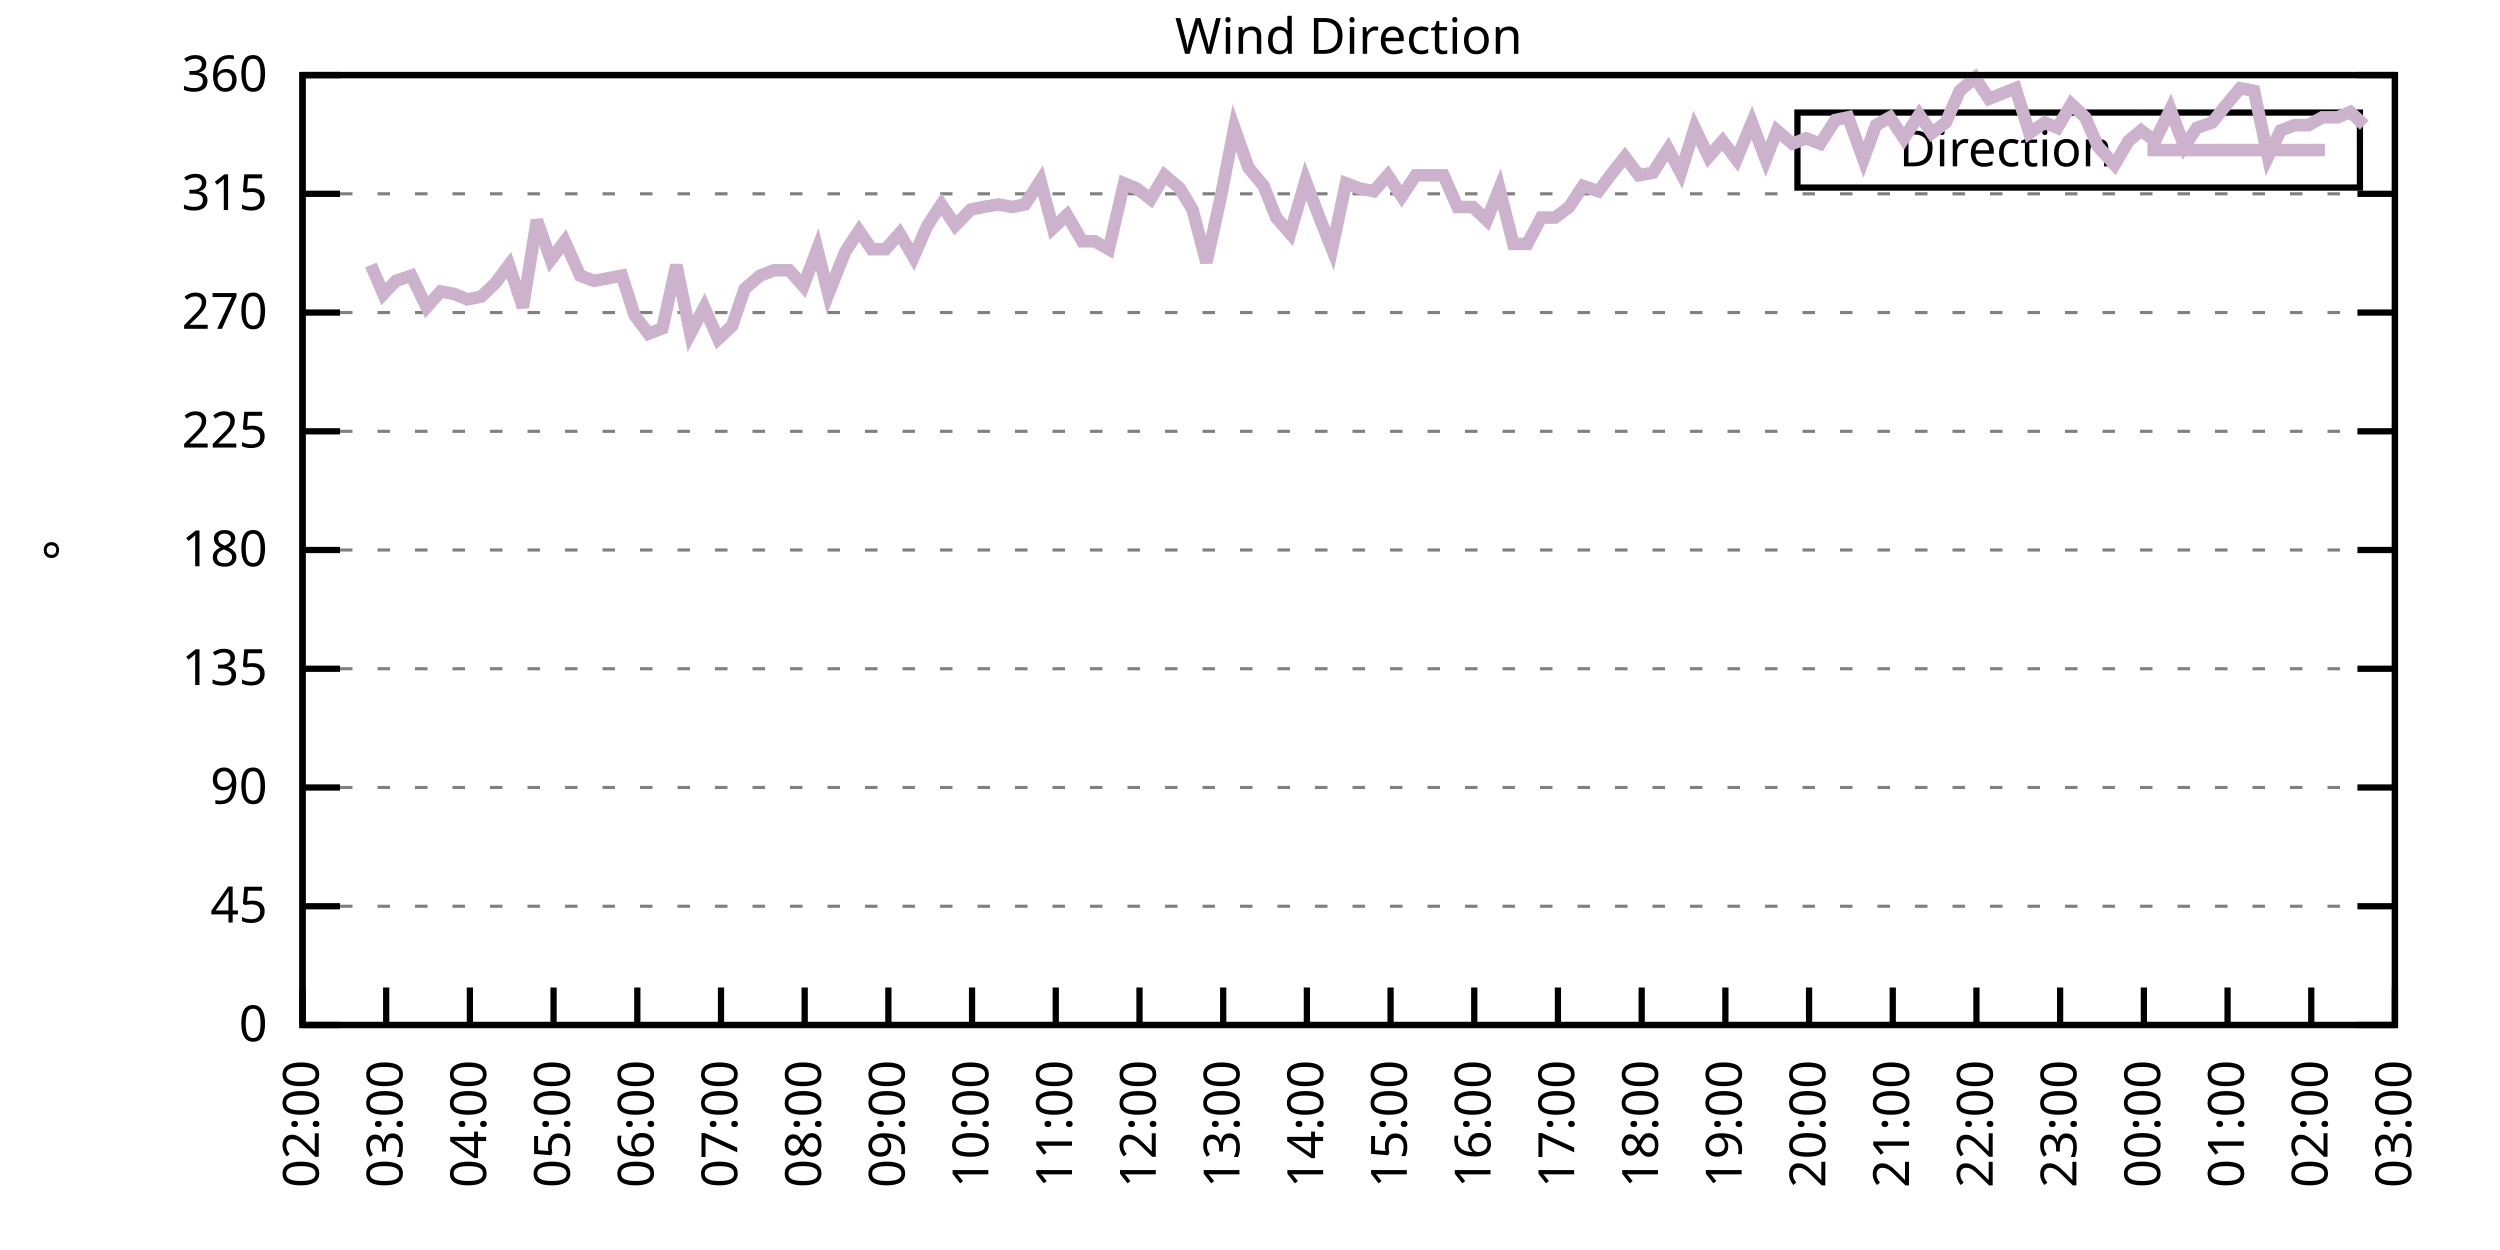
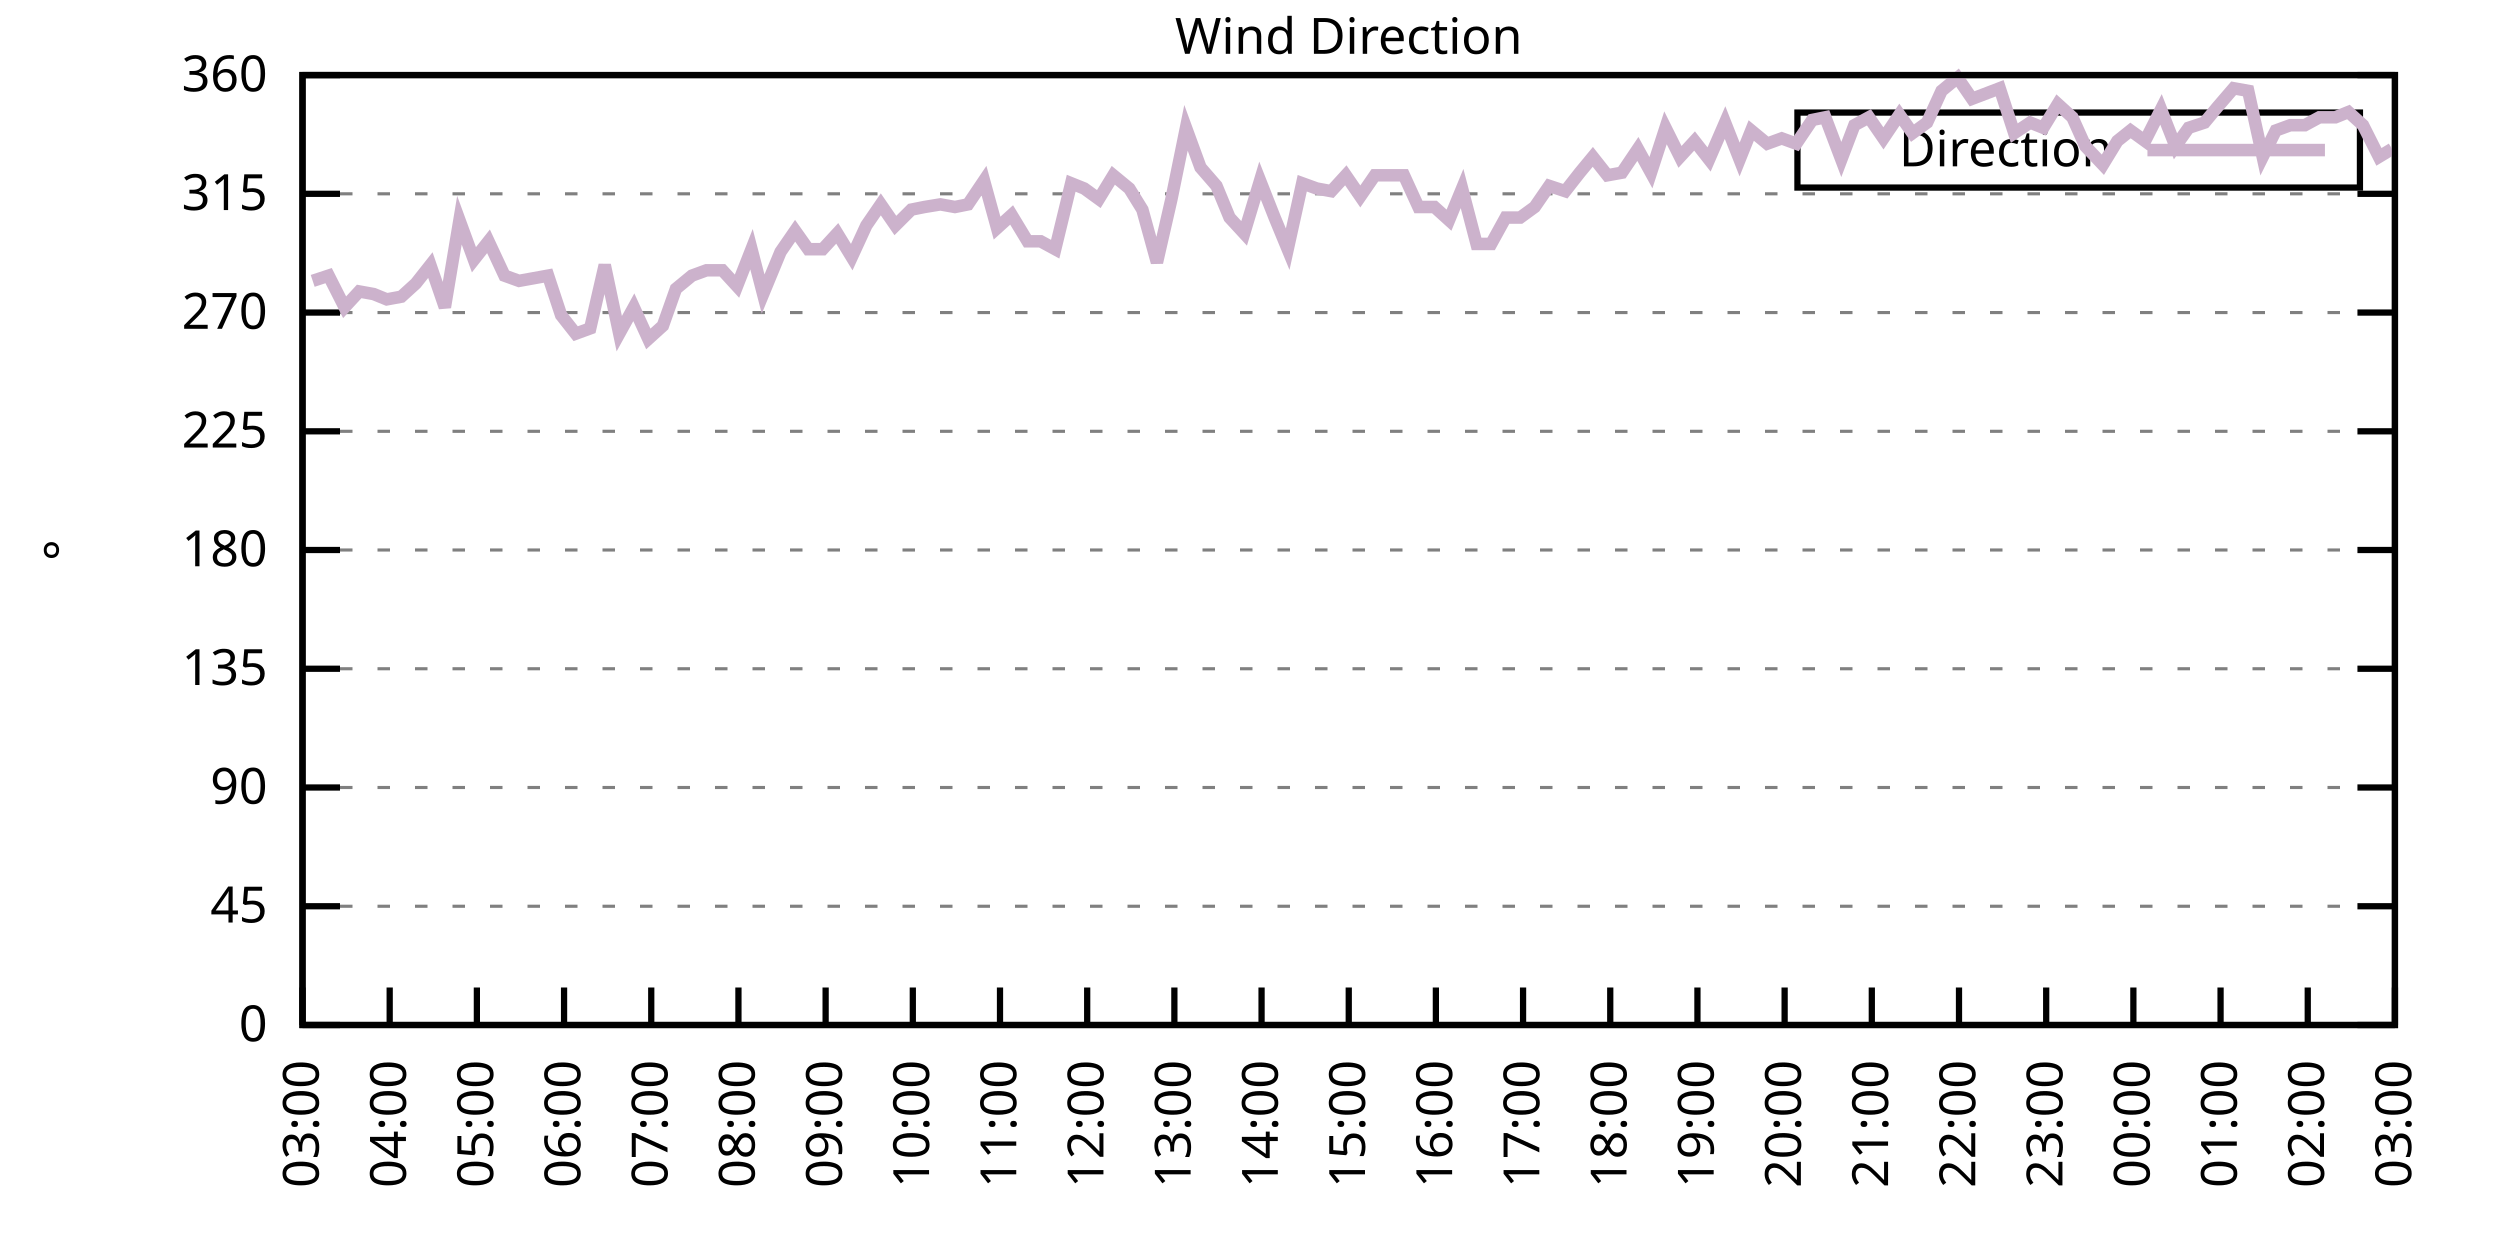
<svg xmlns="http://www.w3.org/2000/svg" xmlns:xlink="http://www.w3.org/1999/xlink" width="400" height="200" viewBox="0 0 400 200">
  <g id="gnuplot_canvas">
    <rect x="0" y="0" width="400" height="200" fill="none" />
    <defs>
      <circle id="gpDot" r="0.5" stroke-width="0.5" stroke="currentColor" />
      <path id="gpPt0" stroke-width="0.333" stroke="currentColor" d="M-1,0 h2 M0,-1 v2" />
      <path id="gpPt1" stroke-width="0.333" stroke="currentColor" d="M-1,-1 L1,1 M1,-1 L-1,1" />
      <path id="gpPt2" stroke-width="0.333" stroke="currentColor" d="M-1,0 L1,0 M0,-1 L0,1 M-1,-1 L1,1 M-1,1 L1,-1" />
      <rect id="gpPt3" stroke-width="0.333" stroke="currentColor" x="-1" y="-1" width="2" height="2" />
      <rect id="gpPt4" stroke-width="0.333" stroke="currentColor" fill="currentColor" x="-1" y="-1" width="2" height="2" />
      <circle id="gpPt5" stroke-width="0.333" stroke="currentColor" cx="0" cy="0" r="1" />
      <use xlink:href="#gpPt5" id="gpPt6" fill="currentColor" stroke="none" />
      <path id="gpPt7" stroke-width="0.333" stroke="currentColor" d="M0,-1.33 L-1.33,0.67 L1.33,0.67 z" />
      <use xlink:href="#gpPt7" id="gpPt8" fill="currentColor" stroke="none" />
      <use xlink:href="#gpPt7" id="gpPt9" stroke="currentColor" transform="rotate(180)" />
      <use xlink:href="#gpPt9" id="gpPt10" fill="currentColor" stroke="none" />
      <use xlink:href="#gpPt3" id="gpPt11" stroke="currentColor" transform="rotate(45)" />
      <use xlink:href="#gpPt11" id="gpPt12" fill="currentColor" stroke="none" />
      <path id="gpPt13" stroke-width="0.333" stroke="currentColor" d="M0,1.330 L1.265,0.411 L0.782,-1.067 L-0.782,-1.076 L-1.265,0.411 z" />
      <use xlink:href="#gpPt13" id="gpPt14" fill="currentColor" stroke="none" />
      <filter id="textbox" filterUnits="objectBoundingBox" x="0" y="0" height="1" width="1">
        <feFlood flood-color="white" flood-opacity="1" result="bgnd" />
        <feComposite in="SourceGraphic" in2="bgnd" operator="atop" />
      </filter>
      <filter id="greybox" filterUnits="objectBoundingBox" x="0" y="0" height="1" width="1">
        <feFlood flood-color="lightgrey" flood-opacity="1" result="grey" />
        <feComposite in="SourceGraphic" in2="grey" operator="atop" />
      </filter>
    </defs>
    <g fill="none" color="white" stroke="currentColor" stroke-width="1.00" stroke-linecap="butt" stroke-linejoin="miter">
</g>
    <g fill="none" color="black" stroke="currentColor" stroke-width="1.00" stroke-linecap="butt" stroke-linejoin="miter">
      <g stroke="none" shape-rendering="crispEdges">
        <polygon fill="rgb(255, 255, 255)" points="48.40,164.00 383.18,164.00 383.18,12.02 48.40,12.02 " />
      </g>
    </g>
    <g fill="none" color="black" stroke="currentColor" stroke-width="1.00" stroke-linecap="butt" stroke-linejoin="miter">
</g>
    <g fill="none" color="black" stroke="black" stroke-width="0.50" stroke-linecap="butt" stroke-linejoin="miter">
</g>
    <g fill="none" color="gray" stroke="currentColor" stroke-width="0.50" stroke-linecap="butt" stroke-linejoin="miter">
      <path stroke="gray" stroke-dasharray="2,4" class="gridline" d="M48.40,164.00 L383.19,164.00  " />
    </g>
    <g fill="none" color="gray" stroke="gray" stroke-width="1.00" stroke-linecap="butt" stroke-linejoin="miter">
</g>
    <g fill="none" color="black" stroke="currentColor" stroke-width="1.00" stroke-linecap="butt" stroke-linejoin="miter">
      <path stroke="black" d="M48.40,164.00 L54.40,164.00 M383.19,164.00 L377.19,164.00  " />
      <g transform="translate(42.80,166.60)" stroke="none" fill="black" font-family="Sans" font-size="8.00" text-anchor="end">
        <text>
          <tspan font-family="Sans"> 0</tspan>
        </text>
      </g>
    </g>
    <g fill="none" color="black" stroke="currentColor" stroke-width="1.00" stroke-linecap="butt" stroke-linejoin="miter">
</g>
    <g fill="none" color="black" stroke="black" stroke-width="0.50" stroke-linecap="butt" stroke-linejoin="miter">
</g>
    <g fill="none" color="gray" stroke="currentColor" stroke-width="0.50" stroke-linecap="butt" stroke-linejoin="miter">
      <path stroke="gray" stroke-dasharray="2,4" class="gridline" d="M48.40,145.00 L383.19,145.00  " />
    </g>
    <g fill="none" color="gray" stroke="gray" stroke-width="1.00" stroke-linecap="butt" stroke-linejoin="miter">
</g>
    <g fill="none" color="black" stroke="currentColor" stroke-width="1.00" stroke-linecap="butt" stroke-linejoin="miter">
      <path stroke="black" d="M48.40,145.00 L54.40,145.00 M383.19,145.00 L377.19,145.00  " />
      <g transform="translate(42.80,147.60)" stroke="none" fill="black" font-family="Sans" font-size="8.00" text-anchor="end">
        <text>
          <tspan font-family="Sans"> 45</tspan>
        </text>
      </g>
    </g>
    <g fill="none" color="black" stroke="currentColor" stroke-width="1.00" stroke-linecap="butt" stroke-linejoin="miter">
</g>
    <g fill="none" color="black" stroke="black" stroke-width="0.50" stroke-linecap="butt" stroke-linejoin="miter">
</g>
    <g fill="none" color="gray" stroke="currentColor" stroke-width="0.50" stroke-linecap="butt" stroke-linejoin="miter">
      <path stroke="gray" stroke-dasharray="2,4" class="gridline" d="M48.40,126.00 L383.19,126.00  " />
    </g>
    <g fill="none" color="gray" stroke="gray" stroke-width="1.00" stroke-linecap="butt" stroke-linejoin="miter">
</g>
    <g fill="none" color="black" stroke="currentColor" stroke-width="1.00" stroke-linecap="butt" stroke-linejoin="miter">
      <path stroke="black" d="M48.40,126.00 L54.40,126.00 M383.19,126.00 L377.19,126.00  " />
      <g transform="translate(42.80,128.60)" stroke="none" fill="black" font-family="Sans" font-size="8.00" text-anchor="end">
        <text>
          <tspan font-family="Sans"> 90</tspan>
        </text>
      </g>
    </g>
    <g fill="none" color="black" stroke="currentColor" stroke-width="1.00" stroke-linecap="butt" stroke-linejoin="miter">
</g>
    <g fill="none" color="black" stroke="black" stroke-width="0.50" stroke-linecap="butt" stroke-linejoin="miter">
</g>
    <g fill="none" color="gray" stroke="currentColor" stroke-width="0.50" stroke-linecap="butt" stroke-linejoin="miter">
      <path stroke="gray" stroke-dasharray="2,4" class="gridline" d="M48.40,107.00 L383.19,107.00  " />
    </g>
    <g fill="none" color="gray" stroke="gray" stroke-width="1.00" stroke-linecap="butt" stroke-linejoin="miter">
</g>
    <g fill="none" color="black" stroke="currentColor" stroke-width="1.00" stroke-linecap="butt" stroke-linejoin="miter">
      <path stroke="black" d="M48.40,107.00 L54.40,107.00 M383.19,107.00 L377.19,107.00  " />
      <g transform="translate(42.80,109.60)" stroke="none" fill="black" font-family="Sans" font-size="8.00" text-anchor="end">
        <text>
          <tspan font-family="Sans"> 135</tspan>
        </text>
      </g>
    </g>
    <g fill="none" color="black" stroke="currentColor" stroke-width="1.00" stroke-linecap="butt" stroke-linejoin="miter">
</g>
    <g fill="none" color="black" stroke="black" stroke-width="0.50" stroke-linecap="butt" stroke-linejoin="miter">
</g>
    <g fill="none" color="gray" stroke="currentColor" stroke-width="0.50" stroke-linecap="butt" stroke-linejoin="miter">
      <path stroke="gray" stroke-dasharray="2,4" class="gridline" d="M48.40,88.00 L383.19,88.00  " />
    </g>
    <g fill="none" color="gray" stroke="gray" stroke-width="1.00" stroke-linecap="butt" stroke-linejoin="miter">
</g>
    <g fill="none" color="black" stroke="currentColor" stroke-width="1.00" stroke-linecap="butt" stroke-linejoin="miter">
      <path stroke="black" d="M48.40,88.00 L54.40,88.00 M383.19,88.00 L377.19,88.00  " />
      <g transform="translate(42.80,90.60)" stroke="none" fill="black" font-family="Sans" font-size="8.00" text-anchor="end">
        <text>
          <tspan font-family="Sans"> 180</tspan>
        </text>
      </g>
    </g>
    <g fill="none" color="black" stroke="currentColor" stroke-width="1.00" stroke-linecap="butt" stroke-linejoin="miter">
</g>
    <g fill="none" color="black" stroke="black" stroke-width="0.50" stroke-linecap="butt" stroke-linejoin="miter">
</g>
    <g fill="none" color="gray" stroke="currentColor" stroke-width="0.50" stroke-linecap="butt" stroke-linejoin="miter">
      <path stroke="gray" stroke-dasharray="2,4" class="gridline" d="M48.40,69.01 L383.19,69.01  " />
    </g>
    <g fill="none" color="gray" stroke="gray" stroke-width="1.00" stroke-linecap="butt" stroke-linejoin="miter">
</g>
    <g fill="none" color="black" stroke="currentColor" stroke-width="1.00" stroke-linecap="butt" stroke-linejoin="miter">
      <path stroke="black" d="M48.40,69.01 L54.40,69.01 M383.19,69.01 L377.19,69.01  " />
      <g transform="translate(42.80,71.61)" stroke="none" fill="black" font-family="Sans" font-size="8.00" text-anchor="end">
        <text>
          <tspan font-family="Sans"> 225</tspan>
        </text>
      </g>
    </g>
    <g fill="none" color="black" stroke="currentColor" stroke-width="1.00" stroke-linecap="butt" stroke-linejoin="miter">
</g>
    <g fill="none" color="black" stroke="black" stroke-width="0.50" stroke-linecap="butt" stroke-linejoin="miter">
</g>
    <g fill="none" color="gray" stroke="currentColor" stroke-width="0.50" stroke-linecap="butt" stroke-linejoin="miter">
      <path stroke="gray" stroke-dasharray="2,4" class="gridline" d="M48.40,50.01 L383.19,50.01  " />
    </g>
    <g fill="none" color="gray" stroke="gray" stroke-width="1.00" stroke-linecap="butt" stroke-linejoin="miter">
</g>
    <g fill="none" color="black" stroke="currentColor" stroke-width="1.00" stroke-linecap="butt" stroke-linejoin="miter">
      <path stroke="black" d="M48.40,50.01 L54.40,50.01 M383.19,50.01 L377.19,50.01  " />
      <g transform="translate(42.80,52.61)" stroke="none" fill="black" font-family="Sans" font-size="8.00" text-anchor="end">
        <text>
          <tspan font-family="Sans"> 270</tspan>
        </text>
      </g>
    </g>
    <g fill="none" color="black" stroke="currentColor" stroke-width="1.00" stroke-linecap="butt" stroke-linejoin="miter">
</g>
    <g fill="none" color="black" stroke="black" stroke-width="0.50" stroke-linecap="butt" stroke-linejoin="miter">
</g>
    <g fill="none" color="gray" stroke="currentColor" stroke-width="0.50" stroke-linecap="butt" stroke-linejoin="miter">
      <path stroke="gray" stroke-dasharray="2,4" class="gridline" d="M48.40,31.01 L383.19,31.01  " />
    </g>
    <g fill="none" color="gray" stroke="gray" stroke-width="1.00" stroke-linecap="butt" stroke-linejoin="miter">
</g>
    <g fill="none" color="black" stroke="currentColor" stroke-width="1.00" stroke-linecap="butt" stroke-linejoin="miter">
      <path stroke="black" d="M48.40,31.01 L54.40,31.01 M383.19,31.01 L377.19,31.01  " />
      <g transform="translate(42.80,33.61)" stroke="none" fill="black" font-family="Sans" font-size="8.00" text-anchor="end">
        <text>
          <tspan font-family="Sans"> 315</tspan>
        </text>
      </g>
    </g>
    <g fill="none" color="black" stroke="currentColor" stroke-width="1.00" stroke-linecap="butt" stroke-linejoin="miter">
</g>
    <g fill="none" color="black" stroke="black" stroke-width="0.50" stroke-linecap="butt" stroke-linejoin="miter">
</g>
    <g fill="none" color="gray" stroke="currentColor" stroke-width="0.50" stroke-linecap="butt" stroke-linejoin="miter">
      <path stroke="gray" stroke-dasharray="2,4" class="gridline" d="M48.40,12.01 L383.19,12.01  " />
    </g>
    <g fill="none" color="gray" stroke="gray" stroke-width="1.00" stroke-linecap="butt" stroke-linejoin="miter">
</g>
    <g fill="none" color="black" stroke="currentColor" stroke-width="1.00" stroke-linecap="butt" stroke-linejoin="miter">
      <path stroke="black" d="M48.40,12.01 L54.40,12.01 M383.19,12.01 L377.19,12.01  " />
      <g transform="translate(42.80,14.61)" stroke="none" fill="black" font-family="Sans" font-size="8.00" text-anchor="end">
        <text>
          <tspan font-family="Sans"> 360</tspan>
        </text>
      </g>
    </g>
    <g fill="none" color="black" stroke="currentColor" stroke-width="1.00" stroke-linecap="butt" stroke-linejoin="miter">
      <path stroke="black" d="M48.40,164.00 L48.40,158.00  " />
      <g transform="translate(51.00,169.60) rotate(270.00)" stroke="none" fill="black" font-family="Sans" font-size="8.00" text-anchor="end">
        <text>
-           <tspan font-family="Sans">02:00</tspan>
-         </text>
-       </g>
-     </g>
-     <g fill="none" color="black" stroke="currentColor" stroke-width="1.00" stroke-linecap="butt" stroke-linejoin="miter">
-       <path stroke="black" d="M61.79,164.00 L61.79,158.00  " />
-       <g transform="translate(64.39,169.60) rotate(270.00)" stroke="none" fill="black" font-family="Sans" font-size="8.00" text-anchor="end">
-         <text>
          <tspan font-family="Sans">03:00</tspan>
        </text>
      </g>
    </g>
    <g fill="none" color="black" stroke="currentColor" stroke-width="1.00" stroke-linecap="butt" stroke-linejoin="miter">
-       <path stroke="black" d="M75.18,164.00 L75.18,158.00  " />
-       <g transform="translate(77.78,169.60) rotate(270.00)" stroke="none" fill="black" font-family="Sans" font-size="8.00" text-anchor="end">
+       <path stroke="black" d="M62.35,164.00 L62.35,158.00  " />
+       <g transform="translate(64.95,169.60) rotate(270.00)" stroke="none" fill="black" font-family="Sans" font-size="8.00" text-anchor="end">
        <text>
          <tspan font-family="Sans">04:00</tspan>
        </text>
      </g>
    </g>
    <g fill="none" color="black" stroke="currentColor" stroke-width="1.00" stroke-linecap="butt" stroke-linejoin="miter">
-       <path stroke="black" d="M88.57,164.00 L88.57,158.00  " />
-       <g transform="translate(91.17,169.60) rotate(270.00)" stroke="none" fill="black" font-family="Sans" font-size="8.00" text-anchor="end">
+       <path stroke="black" d="M76.30,164.00 L76.30,158.00  " />
+       <g transform="translate(78.90,169.60) rotate(270.00)" stroke="none" fill="black" font-family="Sans" font-size="8.00" text-anchor="end">
        <text>
          <tspan font-family="Sans">05:00</tspan>
        </text>
      </g>
    </g>
    <g fill="none" color="black" stroke="currentColor" stroke-width="1.00" stroke-linecap="butt" stroke-linejoin="miter">
-       <path stroke="black" d="M101.97,164.00 L101.97,158.00  " />
-       <g transform="translate(104.57,169.60) rotate(270.00)" stroke="none" fill="black" font-family="Sans" font-size="8.00" text-anchor="end">
+       <path stroke="black" d="M90.25,164.00 L90.25,158.00  " />
+       <g transform="translate(92.85,169.60) rotate(270.00)" stroke="none" fill="black" font-family="Sans" font-size="8.00" text-anchor="end">
        <text>
          <tspan font-family="Sans">06:00</tspan>
        </text>
      </g>
    </g>
    <g fill="none" color="black" stroke="currentColor" stroke-width="1.00" stroke-linecap="butt" stroke-linejoin="miter">
-       <path stroke="black" d="M115.36,164.00 L115.36,158.00  " />
-       <g transform="translate(117.96,169.60) rotate(270.00)" stroke="none" fill="black" font-family="Sans" font-size="8.00" text-anchor="end">
+       <path stroke="black" d="M104.20,164.00 L104.20,158.00  " />
+       <g transform="translate(106.80,169.60) rotate(270.00)" stroke="none" fill="black" font-family="Sans" font-size="8.00" text-anchor="end">
        <text>
          <tspan font-family="Sans">07:00</tspan>
        </text>
      </g>
    </g>
    <g fill="none" color="black" stroke="currentColor" stroke-width="1.00" stroke-linecap="butt" stroke-linejoin="miter">
-       <path stroke="black" d="M128.75,164.00 L128.75,158.00  " />
-       <g transform="translate(131.35,169.60) rotate(270.00)" stroke="none" fill="black" font-family="Sans" font-size="8.00" text-anchor="end">
+       <path stroke="black" d="M118.15,164.00 L118.15,158.00  " />
+       <g transform="translate(120.75,169.60) rotate(270.00)" stroke="none" fill="black" font-family="Sans" font-size="8.00" text-anchor="end">
        <text>
          <tspan font-family="Sans">08:00</tspan>
        </text>
      </g>
    </g>
    <g fill="none" color="black" stroke="currentColor" stroke-width="1.00" stroke-linecap="butt" stroke-linejoin="miter">
-       <path stroke="black" d="M142.14,164.00 L142.14,158.00  " />
-       <g transform="translate(144.74,169.60) rotate(270.00)" stroke="none" fill="black" font-family="Sans" font-size="8.00" text-anchor="end">
+       <path stroke="black" d="M132.10,164.00 L132.10,158.00  " />
+       <g transform="translate(134.70,169.60) rotate(270.00)" stroke="none" fill="black" font-family="Sans" font-size="8.00" text-anchor="end">
        <text>
          <tspan font-family="Sans">09:00</tspan>
        </text>
      </g>
    </g>
    <g fill="none" color="black" stroke="currentColor" stroke-width="1.00" stroke-linecap="butt" stroke-linejoin="miter">
-       <path stroke="black" d="M155.53,164.00 L155.53,158.00  " />
-       <g transform="translate(158.13,169.60) rotate(270.00)" stroke="none" fill="black" font-family="Sans" font-size="8.00" text-anchor="end">
+       <path stroke="black" d="M146.05,164.00 L146.05,158.00  " />
+       <g transform="translate(148.65,169.60) rotate(270.00)" stroke="none" fill="black" font-family="Sans" font-size="8.00" text-anchor="end">
        <text>
          <tspan font-family="Sans">10:00</tspan>
        </text>
      </g>
    </g>
    <g fill="none" color="black" stroke="currentColor" stroke-width="1.00" stroke-linecap="butt" stroke-linejoin="miter">
-       <path stroke="black" d="M168.92,164.00 L168.92,158.00  " />
-       <g transform="translate(171.52,169.60) rotate(270.00)" stroke="none" fill="black" font-family="Sans" font-size="8.00" text-anchor="end">
+       <path stroke="black" d="M160.00,164.00 L160.00,158.00  " />
+       <g transform="translate(162.60,169.60) rotate(270.00)" stroke="none" fill="black" font-family="Sans" font-size="8.00" text-anchor="end">
        <text>
          <tspan font-family="Sans">11:00</tspan>
        </text>
      </g>
    </g>
    <g fill="none" color="black" stroke="currentColor" stroke-width="1.00" stroke-linecap="butt" stroke-linejoin="miter">
-       <path stroke="black" d="M182.32,164.00 L182.32,158.00  " />
-       <g transform="translate(184.92,169.60) rotate(270.00)" stroke="none" fill="black" font-family="Sans" font-size="8.00" text-anchor="end">
+       <path stroke="black" d="M173.95,164.00 L173.95,158.00  " />
+       <g transform="translate(176.55,169.60) rotate(270.00)" stroke="none" fill="black" font-family="Sans" font-size="8.00" text-anchor="end">
        <text>
          <tspan font-family="Sans">12:00</tspan>
        </text>
      </g>
    </g>
    <g fill="none" color="black" stroke="currentColor" stroke-width="1.00" stroke-linecap="butt" stroke-linejoin="miter">
-       <path stroke="black" d="M195.71,164.00 L195.71,158.00  " />
-       <g transform="translate(198.31,169.60) rotate(270.00)" stroke="none" fill="black" font-family="Sans" font-size="8.00" text-anchor="end">
+       <path stroke="black" d="M187.90,164.00 L187.90,158.00  " />
+       <g transform="translate(190.50,169.60) rotate(270.00)" stroke="none" fill="black" font-family="Sans" font-size="8.00" text-anchor="end">
        <text>
          <tspan font-family="Sans">13:00</tspan>
        </text>
      </g>
    </g>
    <g fill="none" color="black" stroke="currentColor" stroke-width="1.00" stroke-linecap="butt" stroke-linejoin="miter">
-       <path stroke="black" d="M209.10,164.00 L209.10,158.00  " />
-       <g transform="translate(211.70,169.60) rotate(270.00)" stroke="none" fill="black" font-family="Sans" font-size="8.00" text-anchor="end">
+       <path stroke="black" d="M201.85,164.00 L201.85,158.00  " />
+       <g transform="translate(204.45,169.60) rotate(270.00)" stroke="none" fill="black" font-family="Sans" font-size="8.00" text-anchor="end">
        <text>
          <tspan font-family="Sans">14:00</tspan>
        </text>
      </g>
    </g>
    <g fill="none" color="black" stroke="currentColor" stroke-width="1.00" stroke-linecap="butt" stroke-linejoin="miter">
-       <path stroke="black" d="M222.49,164.00 L222.49,158.00  " />
-       <g transform="translate(225.09,169.60) rotate(270.00)" stroke="none" fill="black" font-family="Sans" font-size="8.00" text-anchor="end">
+       <path stroke="black" d="M215.80,164.00 L215.80,158.00  " />
+       <g transform="translate(218.40,169.60) rotate(270.00)" stroke="none" fill="black" font-family="Sans" font-size="8.00" text-anchor="end">
        <text>
          <tspan font-family="Sans">15:00</tspan>
        </text>
      </g>
    </g>
    <g fill="none" color="black" stroke="currentColor" stroke-width="1.00" stroke-linecap="butt" stroke-linejoin="miter">
-       <path stroke="black" d="M235.88,164.00 L235.88,158.00  " />
-       <g transform="translate(238.48,169.60) rotate(270.00)" stroke="none" fill="black" font-family="Sans" font-size="8.00" text-anchor="end">
+       <path stroke="black" d="M229.74,164.00 L229.74,158.00  " />
+       <g transform="translate(232.34,169.60) rotate(270.00)" stroke="none" fill="black" font-family="Sans" font-size="8.00" text-anchor="end">
        <text>
          <tspan font-family="Sans">16:00</tspan>
        </text>
      </g>
    </g>
    <g fill="none" color="black" stroke="currentColor" stroke-width="1.00" stroke-linecap="butt" stroke-linejoin="miter">
-       <path stroke="black" d="M249.27,164.00 L249.27,158.00  " />
-       <g transform="translate(251.87,169.60) rotate(270.00)" stroke="none" fill="black" font-family="Sans" font-size="8.00" text-anchor="end">
+       <path stroke="black" d="M243.69,164.00 L243.69,158.00  " />
+       <g transform="translate(246.29,169.60) rotate(270.00)" stroke="none" fill="black" font-family="Sans" font-size="8.00" text-anchor="end">
        <text>
          <tspan font-family="Sans">17:00</tspan>
        </text>
      </g>
    </g>
    <g fill="none" color="black" stroke="currentColor" stroke-width="1.00" stroke-linecap="butt" stroke-linejoin="miter">
-       <path stroke="black" d="M262.67,164.00 L262.67,158.00  " />
-       <g transform="translate(265.27,169.60) rotate(270.00)" stroke="none" fill="black" font-family="Sans" font-size="8.00" text-anchor="end">
+       <path stroke="black" d="M257.64,164.00 L257.64,158.00  " />
+       <g transform="translate(260.24,169.60) rotate(270.00)" stroke="none" fill="black" font-family="Sans" font-size="8.00" text-anchor="end">
        <text>
          <tspan font-family="Sans">18:00</tspan>
        </text>
      </g>
    </g>
    <g fill="none" color="black" stroke="currentColor" stroke-width="1.00" stroke-linecap="butt" stroke-linejoin="miter">
-       <path stroke="black" d="M276.06,164.00 L276.06,158.00  " />
-       <g transform="translate(278.66,169.60) rotate(270.00)" stroke="none" fill="black" font-family="Sans" font-size="8.00" text-anchor="end">
+       <path stroke="black" d="M271.59,164.00 L271.59,158.00  " />
+       <g transform="translate(274.19,169.60) rotate(270.00)" stroke="none" fill="black" font-family="Sans" font-size="8.00" text-anchor="end">
        <text>
          <tspan font-family="Sans">19:00</tspan>
        </text>
      </g>
    </g>
    <g fill="none" color="black" stroke="currentColor" stroke-width="1.00" stroke-linecap="butt" stroke-linejoin="miter">
-       <path stroke="black" d="M289.45,164.00 L289.45,158.00  " />
-       <g transform="translate(292.05,169.60) rotate(270.00)" stroke="none" fill="black" font-family="Sans" font-size="8.00" text-anchor="end">
+       <path stroke="black" d="M285.54,164.00 L285.54,158.00  " />
+       <g transform="translate(288.14,169.60) rotate(270.00)" stroke="none" fill="black" font-family="Sans" font-size="8.00" text-anchor="end">
        <text>
          <tspan font-family="Sans">20:00</tspan>
        </text>
      </g>
    </g>
    <g fill="none" color="black" stroke="currentColor" stroke-width="1.00" stroke-linecap="butt" stroke-linejoin="miter">
-       <path stroke="black" d="M302.84,164.00 L302.84,158.00  " />
-       <g transform="translate(305.44,169.60) rotate(270.00)" stroke="none" fill="black" font-family="Sans" font-size="8.00" text-anchor="end">
+       <path stroke="black" d="M299.49,164.00 L299.49,158.00  " />
+       <g transform="translate(302.09,169.60) rotate(270.00)" stroke="none" fill="black" font-family="Sans" font-size="8.00" text-anchor="end">
        <text>
          <tspan font-family="Sans">21:00</tspan>
        </text>
      </g>
    </g>
    <g fill="none" color="black" stroke="currentColor" stroke-width="1.00" stroke-linecap="butt" stroke-linejoin="miter">
-       <path stroke="black" d="M316.23,164.00 L316.23,158.00  " />
-       <g transform="translate(318.83,169.60) rotate(270.00)" stroke="none" fill="black" font-family="Sans" font-size="8.00" text-anchor="end">
+       <path stroke="black" d="M313.44,164.00 L313.44,158.00  " />
+       <g transform="translate(316.04,169.60) rotate(270.00)" stroke="none" fill="black" font-family="Sans" font-size="8.00" text-anchor="end">
        <text>
          <tspan font-family="Sans">22:00</tspan>
        </text>
      </g>
    </g>
    <g fill="none" color="black" stroke="currentColor" stroke-width="1.00" stroke-linecap="butt" stroke-linejoin="miter">
-       <path stroke="black" d="M329.62,164.00 L329.62,158.00  " />
-       <g transform="translate(332.22,169.60) rotate(270.00)" stroke="none" fill="black" font-family="Sans" font-size="8.00" text-anchor="end">
+       <path stroke="black" d="M327.39,164.00 L327.39,158.00  " />
+       <g transform="translate(329.99,169.60) rotate(270.00)" stroke="none" fill="black" font-family="Sans" font-size="8.00" text-anchor="end">
        <text>
          <tspan font-family="Sans">23:00</tspan>
        </text>
      </g>
    </g>
    <g fill="none" color="black" stroke="currentColor" stroke-width="1.00" stroke-linecap="butt" stroke-linejoin="miter">
-       <path stroke="black" d="M343.02,164.00 L343.02,158.00  " />
-       <g transform="translate(345.62,169.60) rotate(270.00)" stroke="none" fill="black" font-family="Sans" font-size="8.00" text-anchor="end">
+       <path stroke="black" d="M341.34,164.00 L341.34,158.00  " />
+       <g transform="translate(343.94,169.60) rotate(270.00)" stroke="none" fill="black" font-family="Sans" font-size="8.00" text-anchor="end">
        <text>
          <tspan font-family="Sans">00:00</tspan>
        </text>
      </g>
    </g>
    <g fill="none" color="black" stroke="currentColor" stroke-width="1.00" stroke-linecap="butt" stroke-linejoin="miter">
-       <path stroke="black" d="M356.41,164.00 L356.41,158.00  " />
-       <g transform="translate(359.01,169.60) rotate(270.00)" stroke="none" fill="black" font-family="Sans" font-size="8.00" text-anchor="end">
+       <path stroke="black" d="M355.29,164.00 L355.29,158.00  " />
+       <g transform="translate(357.89,169.60) rotate(270.00)" stroke="none" fill="black" font-family="Sans" font-size="8.00" text-anchor="end">
        <text>
          <tspan font-family="Sans">01:00</tspan>
        </text>
      </g>
    </g>
    <g fill="none" color="black" stroke="currentColor" stroke-width="1.00" stroke-linecap="butt" stroke-linejoin="miter">
-       <path stroke="black" d="M369.80,164.00 L369.80,158.00  " />
-       <g transform="translate(372.40,169.60) rotate(270.00)" stroke="none" fill="black" font-family="Sans" font-size="8.00" text-anchor="end">
+       <path stroke="black" d="M369.24,164.00 L369.24,158.00  " />
+       <g transform="translate(371.84,169.60) rotate(270.00)" stroke="none" fill="black" font-family="Sans" font-size="8.00" text-anchor="end">
        <text>
          <tspan font-family="Sans">02:00</tspan>
        </text>
      </g>
    </g>
    <g fill="none" color="black" stroke="currentColor" stroke-width="1.00" stroke-linecap="butt" stroke-linejoin="miter">
      <path stroke="black" d="M383.19,164.00 L383.19,158.00  " />
      <g transform="translate(385.79,169.60) rotate(270.00)" stroke="none" fill="black" font-family="Sans" font-size="8.00" text-anchor="end">
        <text>
          <tspan font-family="Sans">03:00</tspan>
        </text>
      </g>
    </g>
    <g fill="none" color="black" stroke="currentColor" stroke-width="1.00" stroke-linecap="butt" stroke-linejoin="miter">
</g>
    <g fill="none" color="black" stroke="currentColor" stroke-width="1.00" stroke-linecap="butt" stroke-linejoin="miter">
      <path stroke="black" d="M48.40,12.01 L48.40,164.00 L383.19,164.00 L383.19,12.01 L48.40,12.01 Z  " />
    </g>
    <g fill="none" color="black" stroke="currentColor" stroke-width="1.00" stroke-linecap="butt" stroke-linejoin="miter">
</g>
    <g fill="none" color="black" stroke="currentColor" stroke-width="1.00" stroke-linecap="butt" stroke-linejoin="miter">
      <path stroke="black" d="M287.59,30.01 L287.59,18.01 L377.59,18.01 L377.59,30.01 L287.59,30.01 Z  " />
    </g>
    <g id="Wind_direction_plot_1">
      <g fill="none" color="white" stroke="black" stroke-width="2.00" stroke-linecap="butt" stroke-linejoin="miter">
</g>
      <g fill="none" color="black" stroke="currentColor" stroke-width="2.00" stroke-linecap="butt" stroke-linejoin="miter">
        <g transform="translate(337.99,26.61)" stroke="none" fill="black" font-family="Sans" font-size="8.00" text-anchor="end">
          <text>
            <tspan font-family="Sans">Direction</tspan>
          </text>
        </g>
      </g>
      <g fill="none" color="black" stroke="currentColor" stroke-width="2.00" stroke-linecap="butt" stroke-linejoin="miter">
-         <path stroke="rgb(204, 178, 204)" d="M343.59,24.01 L371.99,24.01 M59.34,42.41 L61.35,47.05 L63.35,44.94 L65.81,44.10 L68.26,49.16 L70.50,46.63   L72.73,47.05 L74.74,47.90 L76.97,47.47 L79.20,45.36 L81.43,42.41 L83.66,49.16 L85.90,35.23 L88.13,41.56   L90.36,38.61 L92.82,44.10 L95.05,44.94 L99.51,44.10 L101.52,50.43 L103.75,53.39 L105.98,52.54 L108.22,42.41   L110.45,53.39 L112.68,49.16 L114.91,54.23 L117.14,52.12 L119.15,46.21 L121.61,44.10 L123.84,43.25 L126.29,43.25   L128.53,45.79 L130.76,39.87 L132.54,47.05 L135.22,40.30 L137.45,36.92 L139.46,39.87 L141.69,39.87 L143.93,37.34   L146.16,41.14 L148.39,36.08 L150.62,32.70 L152.85,36.08 L155.31,33.54 L157.32,33.12 L159.77,32.70 L162.01,33.12   L164.01,32.70 L166.47,28.90 L168.48,36.50 L170.71,34.39 L173.17,38.61 L175.17,38.61 L177.41,39.87 L179.86,29.32   L181.87,30.16 L184.10,31.85 L186.33,28.05 L188.79,30.16 L190.80,33.54 L193.03,41.99 L195.26,31.85 L197.49,20.45   L199.73,26.79 L202.18,29.74 L204.19,34.81 L206.42,37.34 L208.88,28.90 L211.11,34.81 L213.12,39.87 L215.35,29.32   L217.58,30.16 L219.81,30.59 L222.04,28.05 L224.28,31.43 L226.51,28.05 L228.74,28.05 L230.97,28.05 L233.20,33.12   L235.66,33.12 L237.89,35.23 L239.90,30.16 L242.13,39.03 L244.36,39.03 L246.60,34.81 L248.83,34.81 L251.06,33.12   L253.29,29.74 L255.75,30.59 L257.98,27.63 L259.99,25.10 L262.22,28.05 L264.45,27.63 L266.91,23.83 L268.92,27.63   L271.15,20.45 L273.38,25.10 L275.61,22.56 L277.84,25.52 L280.30,19.61 L282.53,25.52 L284.32,20.88 L286.77,22.99   L289.00,22.14 L291.23,22.99 L293.69,19.19 L295.70,18.77 L298.15,25.52 L300.16,20.03 L302.39,18.77 L304.63,22.14   L307.08,18.34 L309.09,21.30 L311.32,19.61 L313.55,14.54 L316.01,12.43 L318.24,15.81 L322.48,14.12 L324.71,21.30   L327.17,19.61 L329.18,20.45 L331.41,16.65 L333.64,18.77 L335.65,23.41 L338.33,26.36 L340.56,22.56 L342.57,20.88   L344.80,22.56 L347.26,17.50 L349.49,23.41 L351.50,20.45 L353.95,19.61 L355.96,17.08 L358.42,14.12 L360.65,14.54   L362.88,25.10 L364.89,20.88 L367.12,20.03 L369.35,20.03 L371.58,18.77 L374.04,18.77 L376.05,17.92 L378.28,20.03    " />
+         <path stroke="rgb(204, 178, 204)" d="M343.59,24.01 L371.99,24.01 M50.03,44.94 L52.58,44.10 L55.14,49.16 L57.47,46.63 L59.79,47.05 L61.88,47.90   L64.21,47.47 L66.53,45.36 L68.86,42.41 L71.18,49.16 L73.51,35.23 L75.83,41.56 L78.16,38.61 L80.72,44.10   L83.04,44.94 L87.69,44.10 L89.78,50.43 L92.11,53.39 L94.43,52.54 L96.76,42.41 L99.08,53.39 L101.41,49.16   L103.73,54.23 L106.06,52.12 L108.15,46.21 L110.71,44.10 L113.03,43.25 L115.59,43.25 L117.92,45.79 L120.24,39.87   L122.10,47.05 L124.89,40.30 L127.22,36.92 L129.31,39.87 L131.63,39.87 L133.96,37.34 L136.28,41.14 L138.61,36.08   L140.93,32.70 L143.26,36.08 L145.81,33.54 L147.91,33.12 L150.46,32.70 L152.79,33.12 L154.88,32.70 L157.44,28.90   L159.53,36.50 L161.86,34.39 L164.41,38.61 L166.51,38.61 L168.83,39.87 L171.39,29.32 L173.48,30.16 L175.81,31.85   L178.13,28.05 L180.69,30.16 L182.78,33.54 L185.11,41.99 L187.43,31.85 L189.76,20.45 L192.08,26.79 L194.64,29.74   L196.73,34.81 L199.06,37.34 L201.61,28.90 L203.94,34.81 L206.03,39.87 L208.36,29.32 L210.68,30.16 L213.01,30.59   L215.33,28.05 L217.65,31.43 L219.98,28.05 L222.30,28.05 L224.63,28.05 L226.95,33.12 L229.51,33.12 L231.84,35.23   L233.93,30.16 L236.25,39.03 L238.58,39.03 L240.90,34.81 L243.23,34.81 L245.55,33.12 L247.88,29.74 L250.44,30.59   L252.76,27.63 L254.85,25.10 L257.18,28.05 L259.50,27.63 L262.06,23.83 L264.15,27.63 L266.48,20.45 L268.80,25.10   L271.13,22.56 L273.45,25.52 L276.01,19.61 L278.34,25.52 L280.20,20.88 L282.75,22.99 L285.08,22.14 L287.40,22.99   L289.96,19.19 L292.05,18.77 L294.61,25.52 L296.70,20.03 L299.03,18.77 L301.35,22.14 L303.91,18.34 L306.00,21.30   L308.33,19.61 L310.65,14.54 L313.21,12.43 L315.53,15.81 L319.95,14.12 L322.28,21.30 L324.83,19.61 L326.93,20.45   L329.25,16.65 L331.58,18.77 L333.67,23.41 L336.46,26.36 L338.78,22.56 L340.88,20.88 L343.20,22.56 L345.76,17.50   L348.08,23.41 L350.18,20.45 L352.73,19.61 L354.83,17.08 L357.38,14.12 L359.71,14.54 L362.03,25.10 L364.13,20.88   L366.45,20.03 L368.78,20.03 L371.10,18.77 L373.66,18.77 L375.75,17.92 L378.08,20.03 L380.63,25.10 L382.73,23.83    " />
      </g>
    </g>
    <g fill="none" color="black" stroke="currentColor" stroke-width="2.00" stroke-linecap="butt" stroke-linejoin="miter">
</g>
    <g fill="none" color="black" stroke="black" stroke-width="1.00" stroke-linecap="butt" stroke-linejoin="miter">
</g>
    <g fill="none" color="black" stroke="currentColor" stroke-width="1.00" stroke-linecap="butt" stroke-linejoin="miter">
      <path stroke="black" d="M48.40,12.01 L48.40,164.00 L383.19,164.00 L383.19,12.01 L48.40,12.01 Z  " />
      <g transform="translate(12.80,88.01) rotate(270.00)" stroke="none" fill="black" font-family="Sans" font-size="8.00" text-anchor="middle">
        <text>
          <tspan font-family="Sans">°</tspan>
        </text>
      </g>
    </g>
    <g fill="none" color="black" stroke="currentColor" stroke-width="1.00" stroke-linecap="butt" stroke-linejoin="miter">
</g>
    <g fill="none" color="black" stroke="currentColor" stroke-width="1.00" stroke-linecap="butt" stroke-linejoin="miter">
      <g transform="translate(215.79,8.61)" stroke="none" fill="black" font-family="Sans" font-size="8.00" text-anchor="middle">
        <text>
          <tspan font-family="Sans">Wind Direction</tspan>
        </text>
      </g>
    </g>
    <g fill="none" color="black" stroke="currentColor" stroke-width="1.00" stroke-linecap="butt" stroke-linejoin="miter">
</g>
  </g>
</svg>
